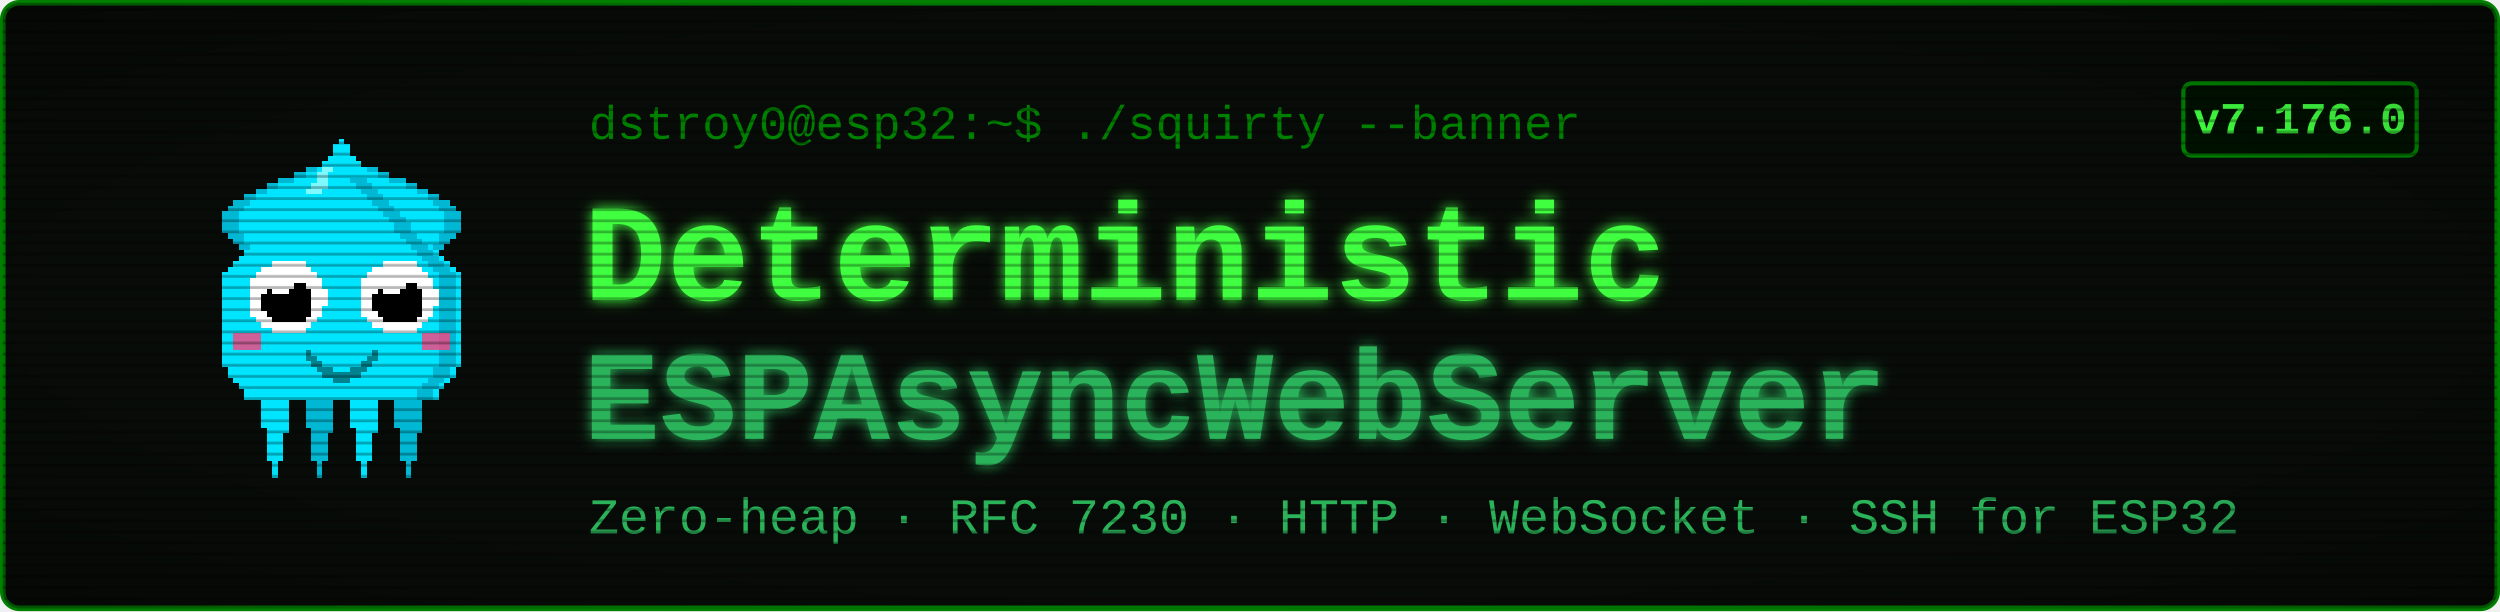
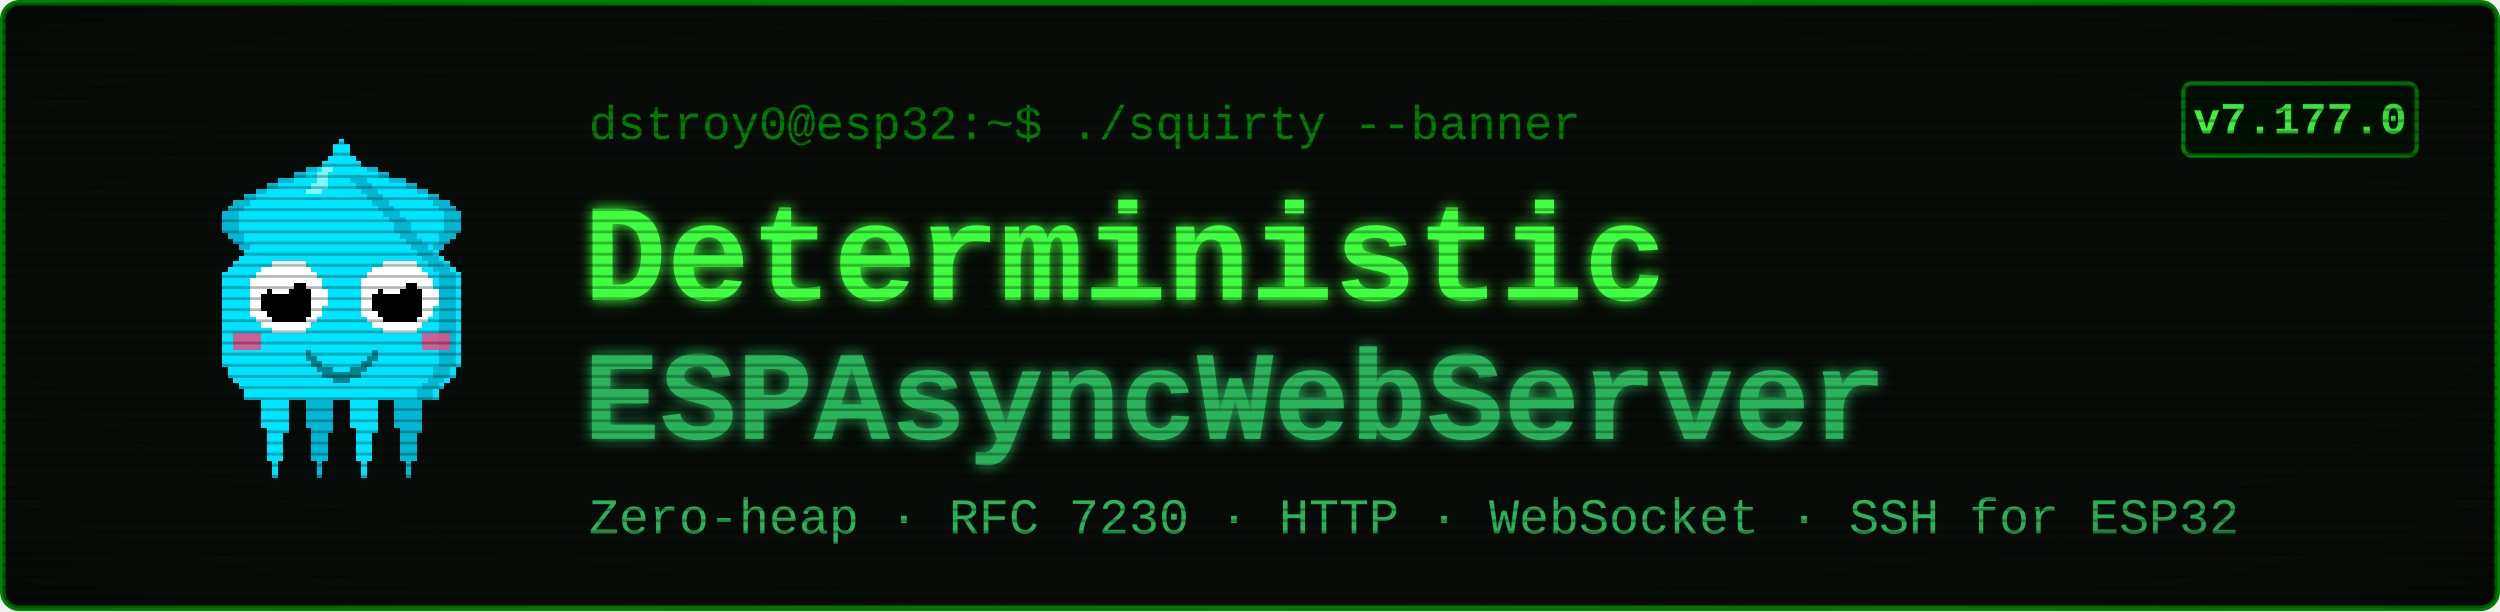
<svg xmlns="http://www.w3.org/2000/svg" viewBox="0 0 900 220" width="900" height="220" font-family="'Courier New', ui-monospace, monospace">
  <defs>
    <filter id="glow" x="-40%" y="-40%" width="180%" height="180%">
      <feGaussianBlur stdDeviation="2.4" result="b" />
      <feMerge>
        <feMergeNode in="b" />
        <feMergeNode in="SourceGraphic" />
      </feMerge>
    </filter>
    <pattern id="scan" width="4" height="4" patternUnits="userSpaceOnUse">
      <rect width="4" height="1" y="3" fill="#000000" opacity="0.28" />
    </pattern>
    <radialGradient id="vig" cx="50%" cy="50%" r="78%">
      <stop offset="58%" stop-color="#000000" stop-opacity="0" />
      <stop offset="100%" stop-color="#000000" stop-opacity="0.45" />
    </radialGradient>
  </defs>
  <rect x="1" y="1" width="898" height="218" rx="6" fill="#080c08" stroke="#008000" stroke-width="2" />
  <g transform="translate(58,46) scale(2)" shape-rendering="crispEdges">
    <rect x="29" y="6" width="1" height="1" fill="#00e5ff" />
    <rect x="26" y="7" width="3" height="1" fill="#00e5ff" />
    <rect x="24" y="8" width="4" height="1" fill="#00e5ff" />
    <rect x="21" y="9" width="7" height="1" fill="#00e5ff" />
    <rect x="19" y="10" width="8" height="1" fill="#00e5ff" />
    <rect x="17" y="11" width="9" height="1" fill="#00e5ff" />
    <rect x="15" y="12" width="10" height="1" fill="#00e5ff" />
    <rect x="13" y="13" width="11" height="1" fill="#00e5ff" />
    <rect x="12" y="14" width="11" height="1" fill="#00e5ff" />
    <rect x="11" y="15" width="11" height="1" fill="#00e5ff" />
    <rect x="11" y="16" width="10" height="1" fill="#00e5ff" />
    <rect x="11" y="17" width="9" height="1" fill="#00e5ff" />
    <rect x="11" y="18" width="9" height="1" fill="#00e5ff" />
    <rect x="12" y="19" width="7" height="1" fill="#00e5ff" />
    <rect x="13" y="20" width="5" height="1" fill="#00e5ff" />
    <rect x="14" y="21" width="3" height="1" fill="#00e5ff" />
    <rect x="15" y="22" width="1" height="1" fill="#00e5ff" />
    <rect x="29" y="6" width="3" height="1" fill="#00b8d4" />
    <rect x="26" y="7" width="3" height="1" fill="#00b8d4" />
    <rect x="24" y="8" width="2" height="1" fill="#00b8d4" />
    <rect x="21" y="9" width="3" height="1" fill="#00b8d4" />
    <rect x="19" y="10" width="2" height="1" fill="#00b8d4" />
    <rect x="17" y="11" width="2" height="1" fill="#00b8d4" />
    <rect x="15" y="12" width="2" height="1" fill="#00b8d4" />
    <rect x="13" y="13" width="3" height="1" fill="#00b8d4" />
    <rect x="12" y="14" width="3" height="1" fill="#00b8d4" />
    <rect x="11" y="15" width="3" height="1" fill="#00b8d4" />
    <rect x="11" y="16" width="3" height="1" fill="#00b8d4" />
    <rect x="11" y="17" width="3" height="1" fill="#00b8d4" />
    <rect x="11" y="18" width="3" height="1" fill="#00b8d4" />
    <rect x="12" y="19" width="3" height="1" fill="#00b8d4" />
    <rect x="13" y="20" width="2" height="1" fill="#00b8d4" />
    <rect x="14" y="21" width="2" height="1" fill="#00b8d4" />
    <rect x="15" y="22" width="2" height="1" fill="#00b8d4" />
    <rect x="35" y="6" width="1" height="1" fill="#00e5ff" />
    <rect x="36" y="7" width="3" height="1" fill="#00e5ff" />
    <rect x="37" y="8" width="4" height="1" fill="#00e5ff" />
    <rect x="37" y="9" width="7" height="1" fill="#00e5ff" />
    <rect x="38" y="10" width="8" height="1" fill="#00e5ff" />
    <rect x="39" y="11" width="9" height="1" fill="#00e5ff" />
    <rect x="40" y="12" width="10" height="1" fill="#00e5ff" />
    <rect x="41" y="13" width="11" height="1" fill="#00e5ff" />
    <rect x="42" y="14" width="11" height="1" fill="#00e5ff" />
    <rect x="43" y="15" width="11" height="1" fill="#00e5ff" />
    <rect x="44" y="16" width="10" height="1" fill="#00e5ff" />
    <rect x="45" y="17" width="9" height="1" fill="#00e5ff" />
    <rect x="45" y="18" width="9" height="1" fill="#00e5ff" />
    <rect x="46" y="19" width="7" height="1" fill="#00e5ff" />
    <rect x="47" y="20" width="5" height="1" fill="#00e5ff" />
    <rect x="48" y="21" width="3" height="1" fill="#00e5ff" />
    <rect x="49" y="22" width="1" height="1" fill="#00e5ff" />
    <rect x="33" y="6" width="3" height="1" fill="#00b8d4" />
    <rect x="36" y="7" width="3" height="1" fill="#00b8d4" />
    <rect x="39" y="8" width="2" height="1" fill="#00b8d4" />
    <rect x="41" y="9" width="3" height="1" fill="#00b8d4" />
    <rect x="44" y="10" width="2" height="1" fill="#00b8d4" />
    <rect x="46" y="11" width="2" height="1" fill="#00b8d4" />
    <rect x="48" y="12" width="2" height="1" fill="#00b8d4" />
    <rect x="49" y="13" width="3" height="1" fill="#00b8d4" />
    <rect x="50" y="14" width="3" height="1" fill="#00b8d4" />
    <rect x="51" y="15" width="3" height="1" fill="#00b8d4" />
    <rect x="51" y="16" width="3" height="1" fill="#00b8d4" />
    <rect x="51" y="17" width="3" height="1" fill="#00b8d4" />
    <rect x="51" y="18" width="3" height="1" fill="#00b8d4" />
    <rect x="50" y="19" width="3" height="1" fill="#00b8d4" />
    <rect x="50" y="20" width="2" height="1" fill="#00b8d4" />
    <rect x="49" y="21" width="2" height="1" fill="#00b8d4" />
    <rect x="48" y="22" width="2" height="1" fill="#00b8d4" />
    <rect x="17" y="46" width="7" height="1" fill="#00e5ff" />
    <rect x="17" y="47" width="7" height="1" fill="#00e5ff" />
    <rect x="17" y="48" width="7" height="1" fill="#00e5ff" />
    <rect x="18" y="49" width="5" height="1" fill="#00e5ff" />
    <rect x="18" y="50" width="5" height="1" fill="#00e5ff" />
    <rect x="18" y="51" width="5" height="1" fill="#00e5ff" />
    <rect x="18" y="52" width="5" height="1" fill="#00e5ff" />
    <rect x="18" y="53" width="5" height="1" fill="#00e5ff" />
    <rect x="19" y="54" width="4" height="1" fill="#00e5ff" />
    <rect x="19" y="55" width="3" height="1" fill="#00e5ff" />
    <rect x="19" y="56" width="3" height="1" fill="#00e5ff" />
    <rect x="19" y="57" width="3" height="1" fill="#00e5ff" />
    <rect x="19" y="58" width="3" height="1" fill="#00e5ff" />
    <rect x="19" y="59" width="3" height="1" fill="#00e5ff" />
    <rect x="20" y="60" width="1" height="1" fill="#00e5ff" />
    <rect x="20" y="61" width="1" height="1" fill="#00e5ff" />
    <rect x="20" y="62" width="1" height="1" fill="#00e5ff" />
    <rect x="25" y="46" width="7" height="1" fill="#00b8d4" />
    <rect x="25" y="47" width="7" height="1" fill="#00b8d4" />
    <rect x="25" y="48" width="7" height="1" fill="#00b8d4" />
    <rect x="26" y="49" width="5" height="1" fill="#00b8d4" />
    <rect x="26" y="50" width="5" height="1" fill="#00b8d4" />
    <rect x="26" y="51" width="5" height="1" fill="#00b8d4" />
    <rect x="26" y="52" width="5" height="1" fill="#00b8d4" />
    <rect x="26" y="53" width="5" height="1" fill="#00b8d4" />
    <rect x="27" y="54" width="4" height="1" fill="#00b8d4" />
    <rect x="27" y="55" width="3" height="1" fill="#00b8d4" />
    <rect x="27" y="56" width="3" height="1" fill="#00b8d4" />
    <rect x="27" y="57" width="3" height="1" fill="#00b8d4" />
    <rect x="27" y="58" width="3" height="1" fill="#00b8d4" />
    <rect x="27" y="59" width="3" height="1" fill="#00b8d4" />
    <rect x="28" y="60" width="1" height="1" fill="#00b8d4" />
    <rect x="28" y="61" width="1" height="1" fill="#00b8d4" />
    <rect x="28" y="62" width="1" height="1" fill="#00b8d4" />
    <rect x="33" y="46" width="7" height="1" fill="#00e5ff" />
    <rect x="33" y="47" width="7" height="1" fill="#00e5ff" />
    <rect x="33" y="48" width="7" height="1" fill="#00e5ff" />
    <rect x="34" y="49" width="5" height="1" fill="#00e5ff" />
    <rect x="34" y="50" width="5" height="1" fill="#00e5ff" />
    <rect x="34" y="51" width="5" height="1" fill="#00e5ff" />
    <rect x="34" y="52" width="5" height="1" fill="#00e5ff" />
    <rect x="34" y="53" width="5" height="1" fill="#00e5ff" />
    <rect x="35" y="54" width="4" height="1" fill="#00e5ff" />
    <rect x="35" y="55" width="3" height="1" fill="#00e5ff" />
    <rect x="35" y="56" width="3" height="1" fill="#00e5ff" />
    <rect x="35" y="57" width="3" height="1" fill="#00e5ff" />
    <rect x="35" y="58" width="3" height="1" fill="#00e5ff" />
    <rect x="35" y="59" width="3" height="1" fill="#00e5ff" />
    <rect x="36" y="60" width="1" height="1" fill="#00e5ff" />
    <rect x="36" y="61" width="1" height="1" fill="#00e5ff" />
    <rect x="36" y="62" width="1" height="1" fill="#00e5ff" />
    <rect x="41" y="46" width="7" height="1" fill="#00b8d4" />
    <rect x="41" y="47" width="7" height="1" fill="#00b8d4" />
    <rect x="41" y="48" width="7" height="1" fill="#00b8d4" />
    <rect x="42" y="49" width="5" height="1" fill="#00b8d4" />
    <rect x="42" y="50" width="5" height="1" fill="#00b8d4" />
    <rect x="42" y="51" width="5" height="1" fill="#00b8d4" />
    <rect x="42" y="52" width="5" height="1" fill="#00b8d4" />
    <rect x="42" y="53" width="5" height="1" fill="#00b8d4" />
    <rect x="43" y="54" width="4" height="1" fill="#00b8d4" />
    <rect x="43" y="55" width="3" height="1" fill="#00b8d4" />
    <rect x="43" y="56" width="3" height="1" fill="#00b8d4" />
    <rect x="43" y="57" width="3" height="1" fill="#00b8d4" />
    <rect x="43" y="58" width="3" height="1" fill="#00b8d4" />
    <rect x="43" y="59" width="3" height="1" fill="#00b8d4" />
    <rect x="44" y="60" width="1" height="1" fill="#00b8d4" />
    <rect x="44" y="61" width="1" height="1" fill="#00b8d4" />
    <rect x="44" y="62" width="1" height="1" fill="#00b8d4" />
    <rect x="32" y="2" width="1" height="1" fill="#00e5ff" />
    <rect x="31" y="3" width="3" height="1" fill="#00e5ff" />
    <rect x="31" y="4" width="3" height="1" fill="#00e5ff" />
    <rect x="30" y="5" width="5" height="1" fill="#00e5ff" />
    <rect x="29" y="6" width="7" height="1" fill="#00e5ff" />
    <rect x="28" y="7" width="9" height="1" fill="#00e5ff" />
    <rect x="27" y="8" width="11" height="1" fill="#00e5ff" />
    <rect x="27" y="9" width="11" height="1" fill="#00e5ff" />
    <rect x="26" y="10" width="13" height="1" fill="#00e5ff" />
    <rect x="25" y="11" width="15" height="1" fill="#00e5ff" />
    <rect x="24" y="12" width="17" height="1" fill="#00e5ff" />
    <rect x="23" y="13" width="19" height="1" fill="#00e5ff" />
    <rect x="22" y="14" width="21" height="1" fill="#00e5ff" />
    <rect x="21" y="15" width="23" height="1" fill="#00e5ff" />
    <rect x="20" y="16" width="25" height="1" fill="#00e5ff" />
    <rect x="19" y="17" width="27" height="1" fill="#00e5ff" />
    <rect x="19" y="18" width="27" height="1" fill="#00e5ff" />
    <rect x="18" y="19" width="29" height="1" fill="#00e5ff" />
    <rect x="17" y="20" width="31" height="1" fill="#00e5ff" />
    <rect x="16" y="21" width="33" height="1" fill="#00e5ff" />
    <rect x="15" y="22" width="35" height="1" fill="#00e5ff" />
    <rect x="14" y="23" width="37" height="1" fill="#00e5ff" />
    <rect x="13" y="24" width="39" height="1" fill="#00e5ff" />
    <rect x="12" y="25" width="41" height="1" fill="#00e5ff" />
    <rect x="11" y="26" width="43" height="1" fill="#00e5ff" />
    <rect x="11" y="27" width="43" height="1" fill="#00e5ff" />
    <rect x="11" y="28" width="43" height="1" fill="#00e5ff" />
    <rect x="11" y="29" width="43" height="1" fill="#00e5ff" />
    <rect x="11" y="30" width="43" height="1" fill="#00e5ff" />
    <rect x="11" y="31" width="43" height="1" fill="#00e5ff" />
    <rect x="11" y="32" width="43" height="1" fill="#00e5ff" />
    <rect x="11" y="33" width="43" height="1" fill="#00e5ff" />
    <rect x="11" y="34" width="43" height="1" fill="#00e5ff" />
    <rect x="11" y="35" width="43" height="1" fill="#00e5ff" />
    <rect x="11" y="36" width="43" height="1" fill="#00e5ff" />
    <rect x="11" y="37" width="43" height="1" fill="#00e5ff" />
    <rect x="11" y="38" width="43" height="1" fill="#00e5ff" />
    <rect x="11" y="39" width="43" height="1" fill="#00e5ff" />
    <rect x="11" y="40" width="43" height="1" fill="#00e5ff" />
    <rect x="11" y="41" width="43" height="1" fill="#00e5ff" />
    <rect x="11" y="42" width="43" height="1" fill="#00e5ff" />
    <rect x="12" y="43" width="41" height="1" fill="#00e5ff" />
    <rect x="12" y="44" width="41" height="1" fill="#00e5ff" />
    <rect x="13" y="45" width="39" height="1" fill="#00e5ff" />
    <rect x="14" y="46" width="37" height="1" fill="#00e5ff" />
    <rect x="15" y="47" width="35" height="1" fill="#00e5ff" />
    <rect x="15" y="48" width="35" height="1" fill="#00e5ff" />
    <rect x="34" y="9" width="3" height="1" fill="#00b8d4" />
    <rect x="35" y="10" width="3" height="1" fill="#00b8d4" />
    <rect x="36" y="11" width="3" height="1" fill="#00b8d4" />
    <rect x="37" y="12" width="3" height="1" fill="#00b8d4" />
    <rect x="38" y="13" width="3" height="1" fill="#00b8d4" />
    <rect x="39" y="14" width="3" height="1" fill="#00b8d4" />
    <rect x="40" y="15" width="3" height="1" fill="#00b8d4" />
    <rect x="41" y="16" width="3" height="1" fill="#00b8d4" />
    <rect x="42" y="17" width="3" height="1" fill="#00b8d4" />
    <rect x="42" y="18" width="3" height="1" fill="#00b8d4" />
    <rect x="43" y="19" width="3" height="1" fill="#00b8d4" />
    <rect x="44" y="20" width="3" height="1" fill="#00b8d4" />
    <rect x="45" y="21" width="3" height="1" fill="#00b8d4" />
    <rect x="46" y="22" width="3" height="1" fill="#00b8d4" />
    <rect x="47" y="23" width="3" height="1" fill="#00b8d4" />
    <rect x="48" y="24" width="3" height="1" fill="#00b8d4" />
    <rect x="49" y="25" width="3" height="1" fill="#00b8d4" />
    <rect x="50" y="26" width="3" height="1" fill="#00b8d4" />
    <rect x="50" y="27" width="3" height="1" fill="#00b8d4" />
    <rect x="50" y="28" width="3" height="1" fill="#00b8d4" />
    <rect x="50" y="29" width="3" height="1" fill="#00b8d4" />
    <rect x="50" y="30" width="3" height="1" fill="#00b8d4" />
    <rect x="50" y="31" width="3" height="1" fill="#00b8d4" />
    <rect x="50" y="32" width="3" height="1" fill="#00b8d4" />
    <rect x="50" y="33" width="3" height="1" fill="#00b8d4" />
    <rect x="50" y="34" width="3" height="1" fill="#00b8d4" />
    <rect x="50" y="35" width="3" height="1" fill="#00b8d4" />
    <rect x="50" y="36" width="3" height="1" fill="#00b8d4" />
    <rect x="50" y="37" width="3" height="1" fill="#00b8d4" />
    <rect x="50" y="38" width="3" height="1" fill="#00b8d4" />
    <rect x="50" y="39" width="3" height="1" fill="#00b8d4" />
    <rect x="50" y="40" width="3" height="1" fill="#00b8d4" />
    <rect x="50" y="41" width="3" height="1" fill="#00b8d4" />
    <rect x="50" y="42" width="3" height="1" fill="#00b8d4" />
    <rect x="49" y="43" width="3" height="1" fill="#00b8d4" />
    <rect x="49" y="44" width="3" height="1" fill="#00b8d4" />
    <rect x="48" y="45" width="3" height="1" fill="#00b8d4" />
    <rect x="47" y="46" width="3" height="1" fill="#00b8d4" />
    <rect x="46" y="47" width="3" height="1" fill="#00b8d4" />
    <rect x="46" y="48" width="3" height="1" fill="#00b8d4" />
    <rect x="29" y="7" width="2" height="1" fill="#7df9ff" />
    <rect x="28" y="8" width="2" height="1" fill="#7df9ff" />
    <rect x="28" y="9" width="2" height="1" fill="#7df9ff" />
    <rect x="27" y="10" width="3" height="1" fill="#7df9ff" />
    <rect x="26" y="11" width="3" height="1" fill="#7df9ff" />
    <rect x="13" y="37" width="5" height="3" fill="#ff4081" opacity="0.8" />
    <rect x="47" y="37" width="5" height="3" fill="#ff4081" opacity="0.8" />
    <rect x="20" y="24" width="6" height="1" fill="#ffffff" />
    <rect x="18" y="25" width="9" height="1" fill="#ffffff" />
    <rect x="17" y="26" width="11" height="1" fill="#ffffff" />
    <rect x="16" y="27" width="13" height="1" fill="#ffffff" />
    <rect x="16" y="28" width="13" height="1" fill="#ffffff" />
    <rect x="16" y="29" width="14" height="1" fill="#ffffff" />
    <rect x="16" y="30" width="14" height="1" fill="#ffffff" />
    <rect x="16" y="31" width="14" height="1" fill="#ffffff" />
    <rect x="16" y="32" width="13" height="1" fill="#ffffff" />
    <rect x="16" y="33" width="13" height="1" fill="#ffffff" />
    <rect x="17" y="34" width="11" height="1" fill="#ffffff" />
    <rect x="18" y="35" width="9" height="1" fill="#ffffff" />
    <rect x="20" y="36" width="6" height="1" fill="#ffffff" />
    <rect x="20" y="28" width="6" height="1" fill="#000000" />
    <rect x="19" y="29" width="8" height="1" fill="#000000" />
    <rect x="18" y="30" width="9" height="1" fill="#000000" />
    <rect x="18" y="31" width="9" height="1" fill="#000000" />
    <rect x="18" y="32" width="9" height="1" fill="#000000" />
    <rect x="19" y="33" width="8" height="1" fill="#000000" />
    <rect x="20" y="34" width="6" height="1" fill="#000000" />
    <rect x="20" y="27" width="3" height="1" fill="#ffffff" />
    <rect x="20" y="28" width="4" height="1" fill="#ffffff" />
    <rect x="20" y="29" width="3" height="1" fill="#ffffff" />
    <rect x="40" y="24" width="6" height="1" fill="#ffffff" />
    <rect x="38" y="25" width="9" height="1" fill="#ffffff" />
    <rect x="37" y="26" width="11" height="1" fill="#ffffff" />
    <rect x="36" y="27" width="13" height="1" fill="#ffffff" />
    <rect x="36" y="28" width="13" height="1" fill="#ffffff" />
    <rect x="36" y="29" width="14" height="1" fill="#ffffff" />
    <rect x="36" y="30" width="14" height="1" fill="#ffffff" />
    <rect x="36" y="31" width="14" height="1" fill="#ffffff" />
    <rect x="36" y="32" width="13" height="1" fill="#ffffff" />
    <rect x="36" y="33" width="13" height="1" fill="#ffffff" />
    <rect x="37" y="34" width="11" height="1" fill="#ffffff" />
    <rect x="38" y="35" width="9" height="1" fill="#ffffff" />
    <rect x="40" y="36" width="6" height="1" fill="#ffffff" />
    <rect x="40" y="28" width="6" height="1" fill="#000000" />
    <rect x="39" y="29" width="8" height="1" fill="#000000" />
    <rect x="38" y="30" width="9" height="1" fill="#000000" />
    <rect x="38" y="31" width="9" height="1" fill="#000000" />
    <rect x="38" y="32" width="9" height="1" fill="#000000" />
    <rect x="39" y="33" width="8" height="1" fill="#000000" />
    <rect x="40" y="34" width="6" height="1" fill="#000000" />
    <rect x="40" y="27" width="3" height="1" fill="#ffffff" />
    <rect x="40" y="28" width="4" height="1" fill="#ffffff" />
    <rect x="40" y="29" width="3" height="1" fill="#ffffff" />
    <rect x="26" y="40" width="1" height="2" fill="#00838f" />
    <rect x="27" y="41" width="1" height="2" fill="#00838f" />
    <rect x="28" y="42" width="1" height="2" fill="#00838f" />
    <rect x="29" y="43" width="1" height="2" fill="#00838f" />
    <rect x="30" y="43" width="1" height="2" fill="#00838f" />
    <rect x="31" y="44" width="1" height="2" fill="#00838f" />
    <rect x="32" y="44" width="1" height="2" fill="#00838f" />
    <rect x="33" y="44" width="1" height="2" fill="#00838f" />
    <rect x="34" y="43" width="1" height="2" fill="#00838f" />
    <rect x="35" y="43" width="1" height="2" fill="#00838f" />
    <rect x="36" y="42" width="1" height="2" fill="#00838f" />
    <rect x="37" y="41" width="1" height="2" fill="#00838f" />
    <rect x="38" y="40" width="1" height="2" fill="#00838f" />
  </g>
  <text x="212" y="50" font-size="17" fill="#008000">dstroy0@esp32:~$ ./squirty --banner</text>
  <text x="210" y="108" font-size="50" font-weight="700" fill="#40ff40" filter="url(#glow)">Deterministic</text>
  <text x="210" y="158" font-size="46" font-weight="700" fill="#2bb35a" filter="url(#glow)">ESPAsyncWebServer</text>
  <text x="212" y="192" font-size="18" fill="#2bb35a">Zero-heap · RFC 7230 · HTTP · WebSocket · SSH for ESP32</text>
  <rect x="786" y="30" width="84" height="26" rx="3" fill="#001100" stroke="#008000" stroke-width="1.5" />
-   <text x="828" y="48" font-size="16" font-weight="700" fill="#40ff40" text-anchor="middle">v7.176.0</text>
+   <text x="828" y="48" font-size="16" font-weight="700" fill="#40ff40" text-anchor="middle">v7.177.0</text>
  <rect x="1" y="1" width="898" height="218" rx="6" fill="url(#scan)" />
  <rect x="1" y="1" width="898" height="218" rx="6" fill="url(#vig)" />
</svg>
